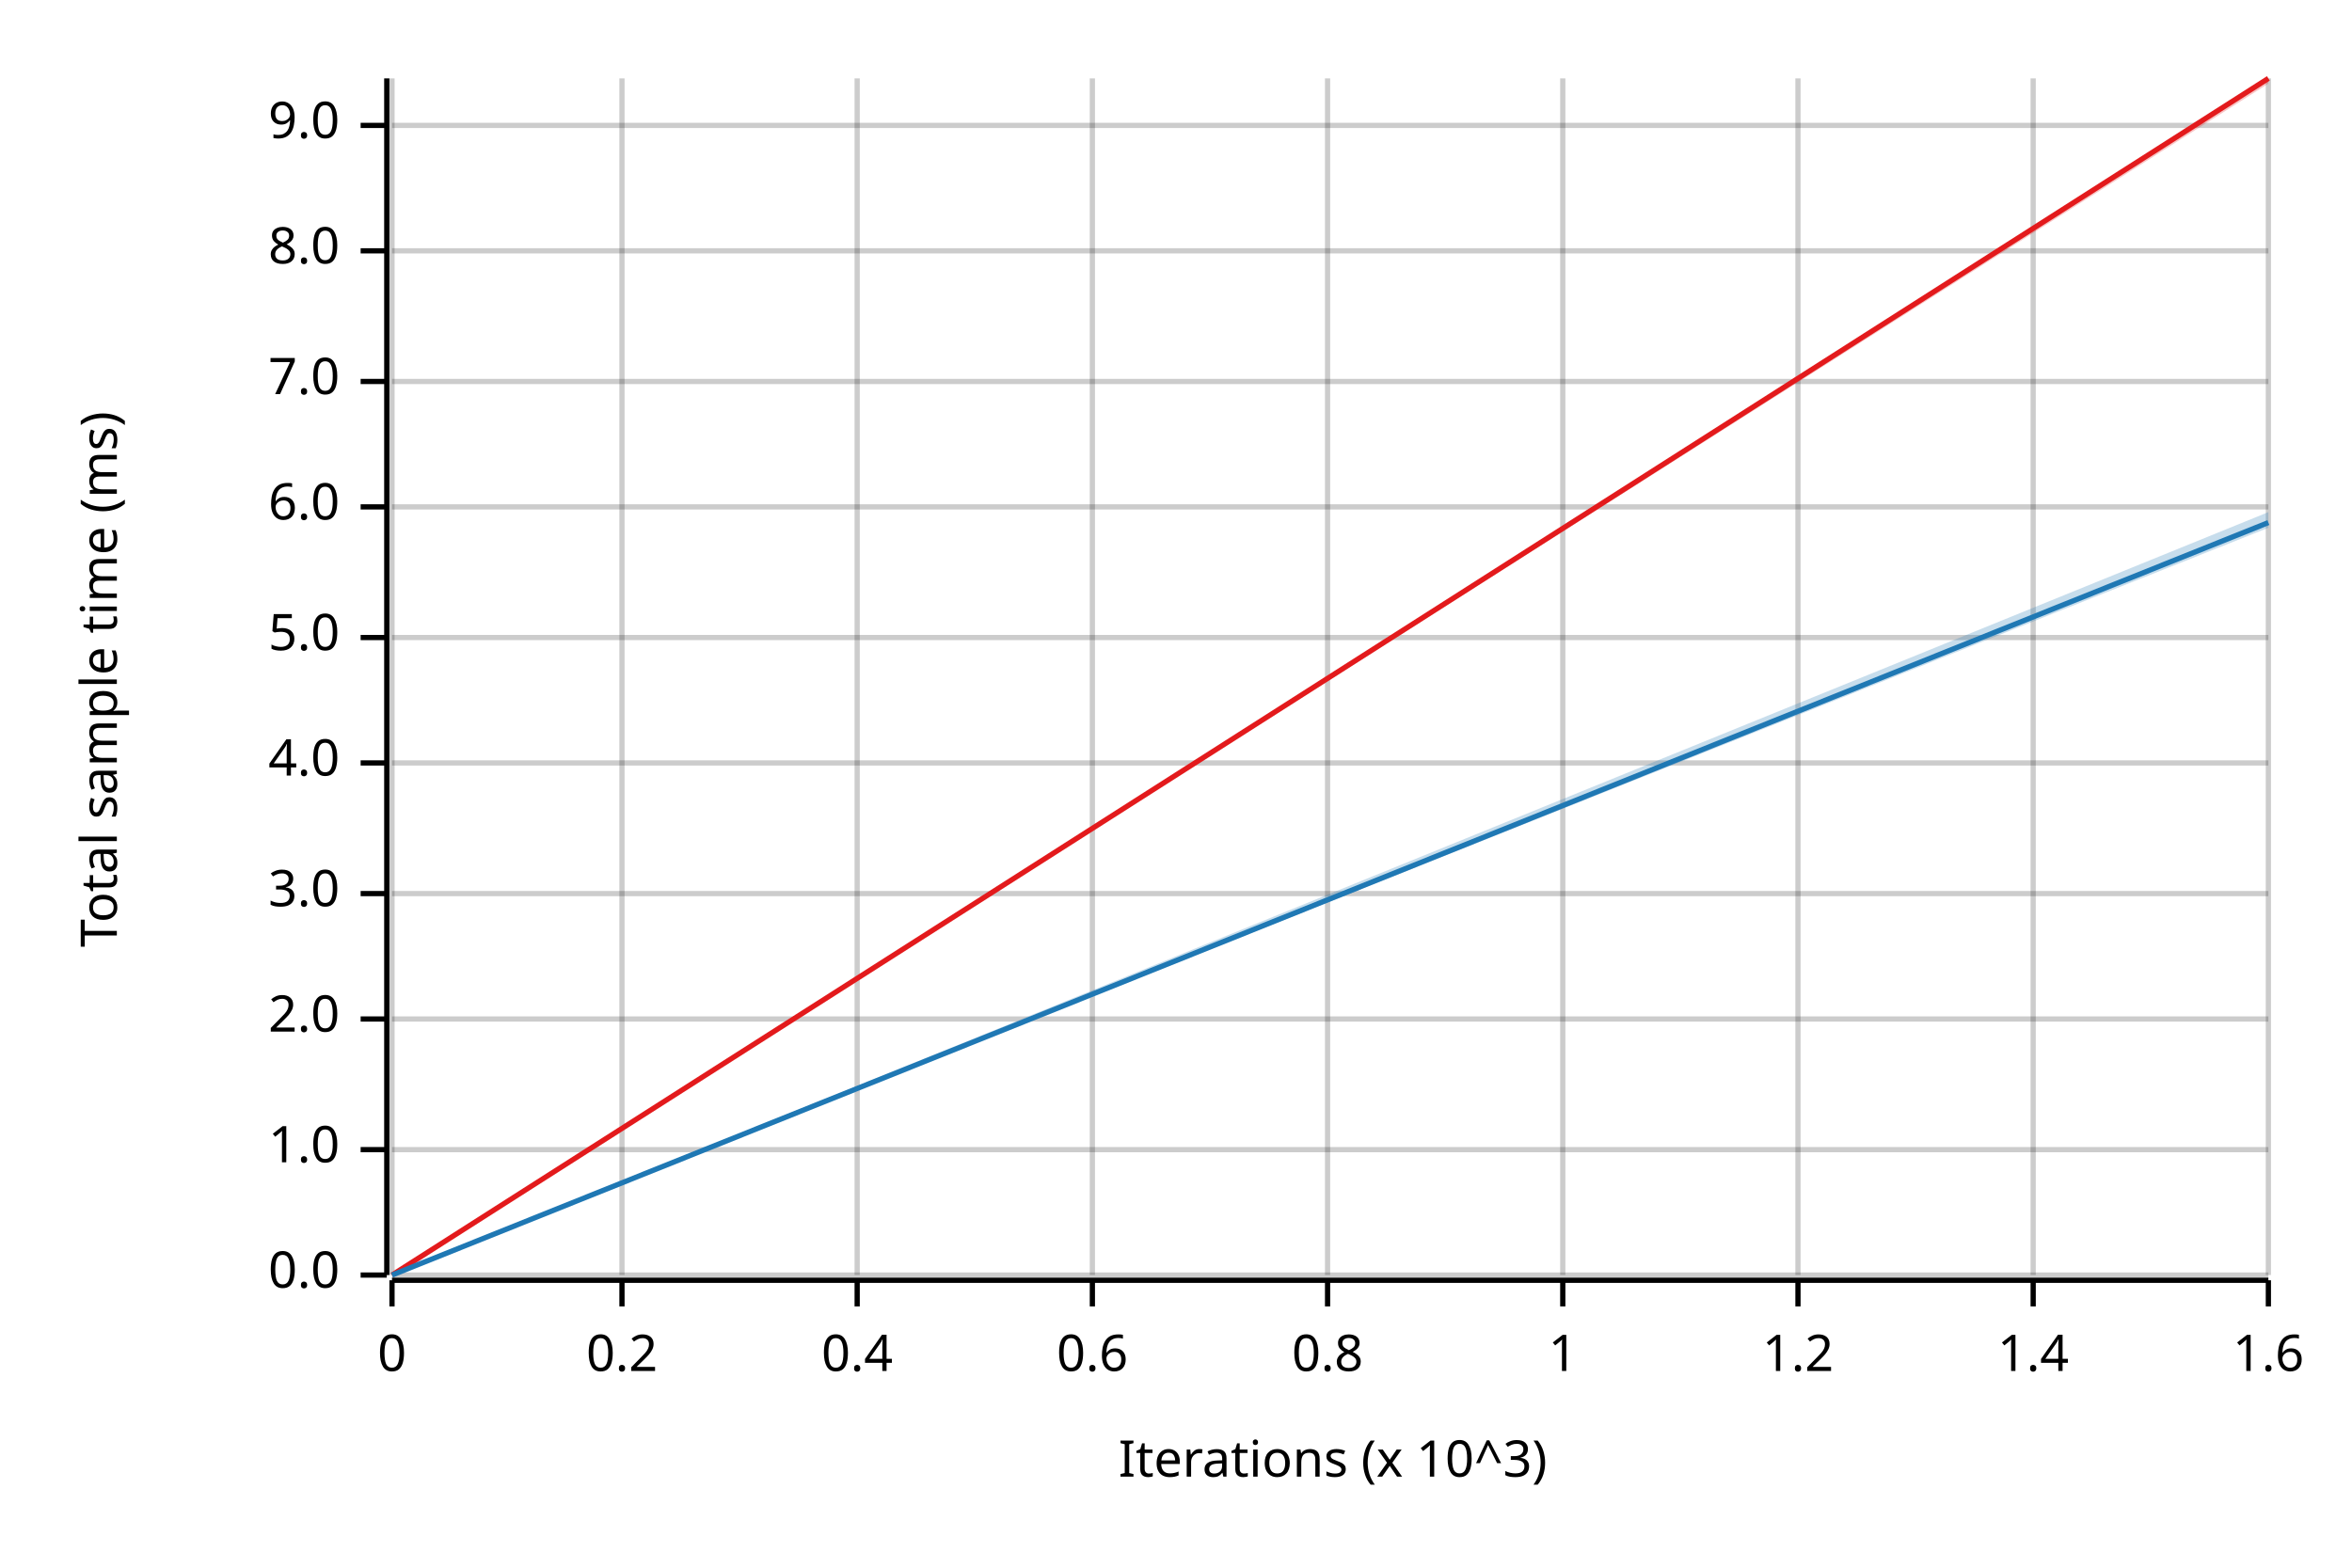
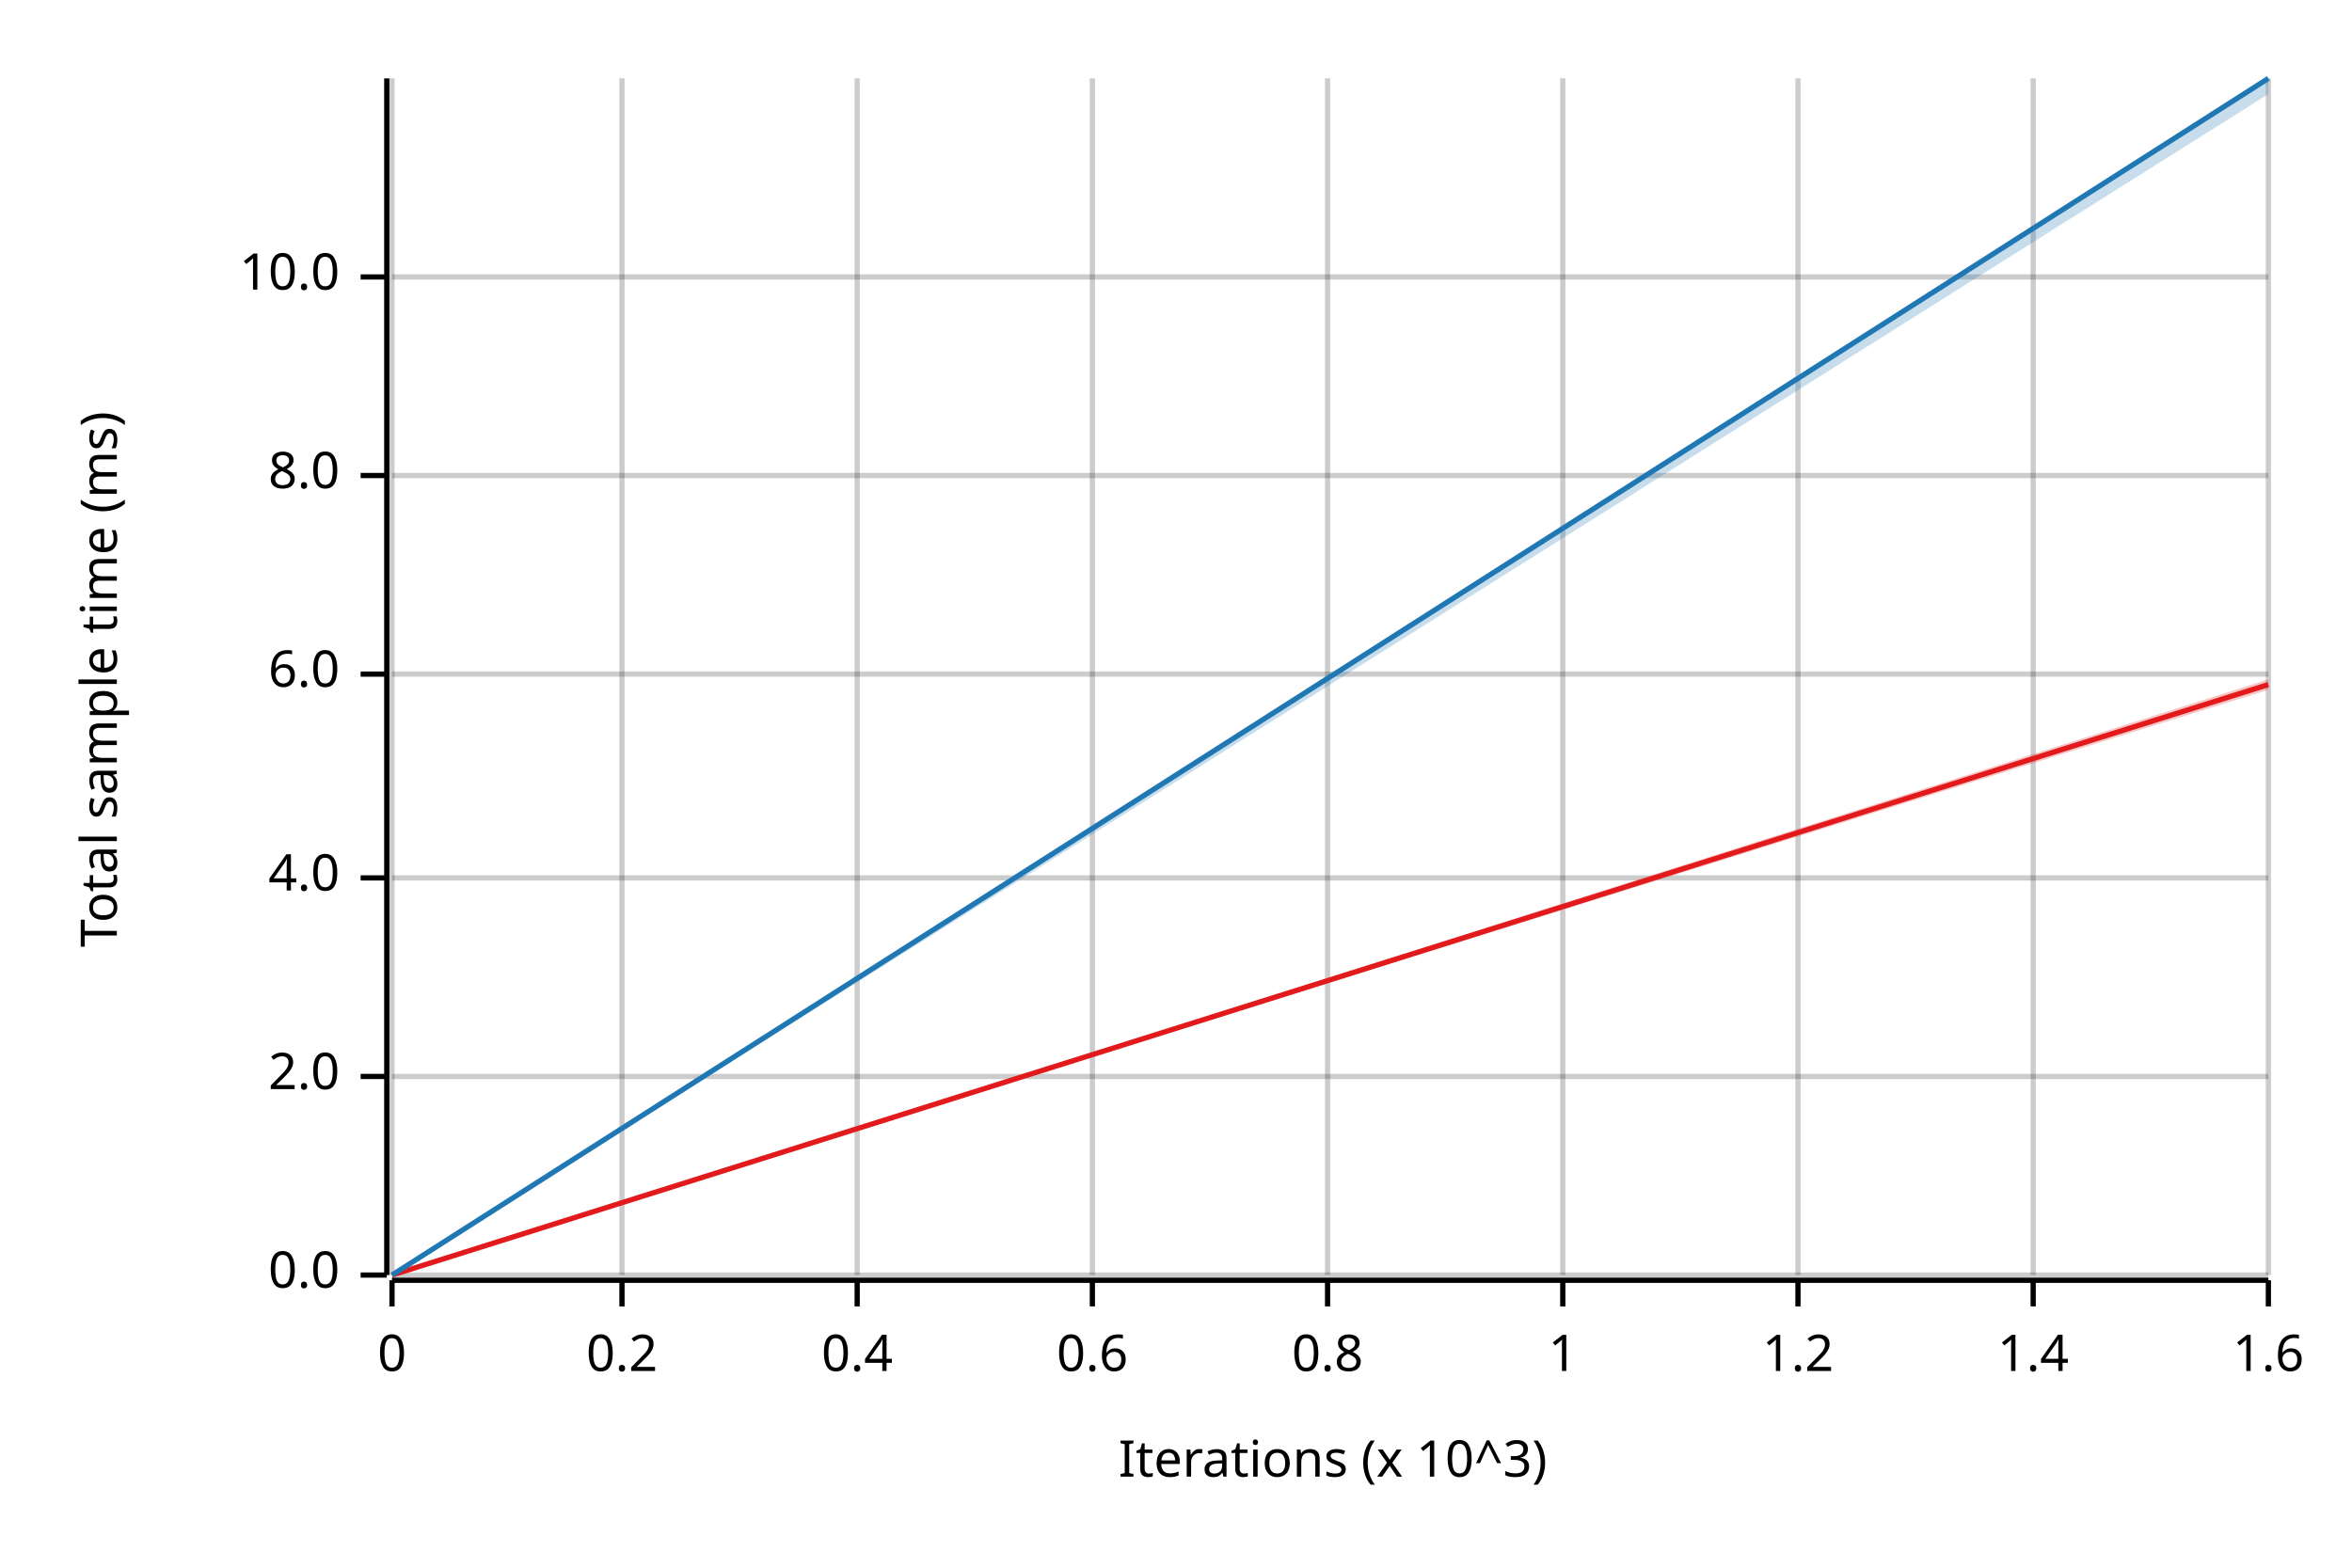
<svg xmlns="http://www.w3.org/2000/svg" width="450" height="300" viewBox="0 0 450 300">
  <text x="15" y="130" dy="0.76em" text-anchor="middle" font-family="sans-serif" font-size="9.677" opacity="1" fill="#000000" transform="rotate(270, 15, 130)">
Total sample time (ms)
</text>
  <text x="255" y="285" dy="-0.5ex" text-anchor="middle" font-family="sans-serif" font-size="9.677" opacity="1" fill="#000000">
Iterations (x 10^3)
</text>
  <line opacity="0.2" stroke="#000000" stroke-width="1" x1="75" y1="244" x2="75" y2="15" />
  <line opacity="0.2" stroke="#000000" stroke-width="1" x1="119" y1="244" x2="119" y2="15" />
  <line opacity="0.2" stroke="#000000" stroke-width="1" x1="164" y1="244" x2="164" y2="15" />
  <line opacity="0.2" stroke="#000000" stroke-width="1" x1="209" y1="244" x2="209" y2="15" />
  <line opacity="0.2" stroke="#000000" stroke-width="1" x1="254" y1="244" x2="254" y2="15" />
  <line opacity="0.2" stroke="#000000" stroke-width="1" x1="299" y1="244" x2="299" y2="15" />
  <line opacity="0.2" stroke="#000000" stroke-width="1" x1="344" y1="244" x2="344" y2="15" />
  <line opacity="0.2" stroke="#000000" stroke-width="1" x1="389" y1="244" x2="389" y2="15" />
  <line opacity="0.2" stroke="#000000" stroke-width="1" x1="434" y1="244" x2="434" y2="15" />
  <line opacity="0.2" stroke="#000000" stroke-width="1" x1="75" y1="244" x2="434" y2="244" />
-   <line opacity="0.2" stroke="#000000" stroke-width="1" x1="75" y1="220" x2="434" y2="220" />
-   <line opacity="0.2" stroke="#000000" stroke-width="1" x1="75" y1="195" x2="434" y2="195" />
-   <line opacity="0.2" stroke="#000000" stroke-width="1" x1="75" y1="171" x2="434" y2="171" />
-   <line opacity="0.2" stroke="#000000" stroke-width="1" x1="75" y1="146" x2="434" y2="146" />
-   <line opacity="0.2" stroke="#000000" stroke-width="1" x1="75" y1="122" x2="434" y2="122" />
-   <line opacity="0.2" stroke="#000000" stroke-width="1" x1="75" y1="97" x2="434" y2="97" />
-   <line opacity="0.2" stroke="#000000" stroke-width="1" x1="75" y1="73" x2="434" y2="73" />
-   <line opacity="0.2" stroke="#000000" stroke-width="1" x1="75" y1="48" x2="434" y2="48" />
-   <line opacity="0.2" stroke="#000000" stroke-width="1" x1="75" y1="24" x2="434" y2="24" />
+   <line opacity="0.2" stroke="#000000" stroke-width="1" x1="75" y1="206" x2="434" y2="206" />
+   <line opacity="0.2" stroke="#000000" stroke-width="1" x1="75" y1="168" x2="434" y2="168" />
+   <line opacity="0.2" stroke="#000000" stroke-width="1" x1="75" y1="129" x2="434" y2="129" />
+   <line opacity="0.2" stroke="#000000" stroke-width="1" x1="75" y1="91" x2="434" y2="91" />
+   <line opacity="0.2" stroke="#000000" stroke-width="1" x1="75" y1="53" x2="434" y2="53" />
  <polyline fill="none" opacity="1" stroke="#000000" stroke-width="1" points="74,15 74,244 " />
  <text x="65" y="244" dy="0.5ex" text-anchor="end" font-family="sans-serif" font-size="9.677" opacity="1" fill="#000000">
0.0
</text>
  <polyline fill="none" opacity="1" stroke="#000000" stroke-width="1" points="69,244 74,244 " />
-   <text x="65" y="220" dy="0.5ex" text-anchor="end" font-family="sans-serif" font-size="9.677" opacity="1" fill="#000000">
- 1.0
- </text>
-   <polyline fill="none" opacity="1" stroke="#000000" stroke-width="1" points="69,220 74,220 " />
-   <text x="65" y="195" dy="0.5ex" text-anchor="end" font-family="sans-serif" font-size="9.677" opacity="1" fill="#000000">
+   <text x="65" y="206" dy="0.5ex" text-anchor="end" font-family="sans-serif" font-size="9.677" opacity="1" fill="#000000">
2.0
</text>
-   <polyline fill="none" opacity="1" stroke="#000000" stroke-width="1" points="69,195 74,195 " />
-   <text x="65" y="171" dy="0.5ex" text-anchor="end" font-family="sans-serif" font-size="9.677" opacity="1" fill="#000000">
- 3.0
- </text>
-   <polyline fill="none" opacity="1" stroke="#000000" stroke-width="1" points="69,171 74,171 " />
-   <text x="65" y="146" dy="0.5ex" text-anchor="end" font-family="sans-serif" font-size="9.677" opacity="1" fill="#000000">
+   <polyline fill="none" opacity="1" stroke="#000000" stroke-width="1" points="69,206 74,206 " />
+   <text x="65" y="168" dy="0.5ex" text-anchor="end" font-family="sans-serif" font-size="9.677" opacity="1" fill="#000000">
4.0
</text>
-   <polyline fill="none" opacity="1" stroke="#000000" stroke-width="1" points="69,146 74,146 " />
-   <text x="65" y="122" dy="0.5ex" text-anchor="end" font-family="sans-serif" font-size="9.677" opacity="1" fill="#000000">
- 5.0
- </text>
-   <polyline fill="none" opacity="1" stroke="#000000" stroke-width="1" points="69,122 74,122 " />
-   <text x="65" y="97" dy="0.5ex" text-anchor="end" font-family="sans-serif" font-size="9.677" opacity="1" fill="#000000">
+   <polyline fill="none" opacity="1" stroke="#000000" stroke-width="1" points="69,168 74,168 " />
+   <text x="65" y="129" dy="0.5ex" text-anchor="end" font-family="sans-serif" font-size="9.677" opacity="1" fill="#000000">
6.0
</text>
-   <polyline fill="none" opacity="1" stroke="#000000" stroke-width="1" points="69,97 74,97 " />
-   <text x="65" y="73" dy="0.5ex" text-anchor="end" font-family="sans-serif" font-size="9.677" opacity="1" fill="#000000">
- 7.0
- </text>
-   <polyline fill="none" opacity="1" stroke="#000000" stroke-width="1" points="69,73 74,73 " />
-   <text x="65" y="48" dy="0.5ex" text-anchor="end" font-family="sans-serif" font-size="9.677" opacity="1" fill="#000000">
+   <polyline fill="none" opacity="1" stroke="#000000" stroke-width="1" points="69,129 74,129 " />
+   <text x="65" y="91" dy="0.5ex" text-anchor="end" font-family="sans-serif" font-size="9.677" opacity="1" fill="#000000">
8.0
</text>
-   <polyline fill="none" opacity="1" stroke="#000000" stroke-width="1" points="69,48 74,48 " />
-   <text x="65" y="24" dy="0.5ex" text-anchor="end" font-family="sans-serif" font-size="9.677" opacity="1" fill="#000000">
- 9.0
+   <polyline fill="none" opacity="1" stroke="#000000" stroke-width="1" points="69,91 74,91 " />
+   <text x="65" y="53" dy="0.5ex" text-anchor="end" font-family="sans-serif" font-size="9.677" opacity="1" fill="#000000">
+ 10.0
</text>
-   <polyline fill="none" opacity="1" stroke="#000000" stroke-width="1" points="69,24 74,24 " />
+   <polyline fill="none" opacity="1" stroke="#000000" stroke-width="1" points="69,53 74,53 " />
  <polyline fill="none" opacity="1" stroke="#000000" stroke-width="1" points="75,245 434,245 " />
  <text x="75" y="255" dy="0.76em" text-anchor="middle" font-family="sans-serif" font-size="9.677" opacity="1" fill="#000000">
0
</text>
  <polyline fill="none" opacity="1" stroke="#000000" stroke-width="1" points="75,245 75,250 " />
  <text x="119" y="255" dy="0.76em" text-anchor="middle" font-family="sans-serif" font-size="9.677" opacity="1" fill="#000000">
0.2
</text>
  <polyline fill="none" opacity="1" stroke="#000000" stroke-width="1" points="119,245 119,250 " />
  <text x="164" y="255" dy="0.76em" text-anchor="middle" font-family="sans-serif" font-size="9.677" opacity="1" fill="#000000">
0.4
</text>
  <polyline fill="none" opacity="1" stroke="#000000" stroke-width="1" points="164,245 164,250 " />
  <text x="209" y="255" dy="0.76em" text-anchor="middle" font-family="sans-serif" font-size="9.677" opacity="1" fill="#000000">
0.6
</text>
  <polyline fill="none" opacity="1" stroke="#000000" stroke-width="1" points="209,245 209,250 " />
  <text x="254" y="255" dy="0.76em" text-anchor="middle" font-family="sans-serif" font-size="9.677" opacity="1" fill="#000000">
0.8
</text>
  <polyline fill="none" opacity="1" stroke="#000000" stroke-width="1" points="254,245 254,250 " />
  <text x="299" y="255" dy="0.76em" text-anchor="middle" font-family="sans-serif" font-size="9.677" opacity="1" fill="#000000">
1
</text>
  <polyline fill="none" opacity="1" stroke="#000000" stroke-width="1" points="299,245 299,250 " />
  <text x="344" y="255" dy="0.76em" text-anchor="middle" font-family="sans-serif" font-size="9.677" opacity="1" fill="#000000">
1.2
</text>
  <polyline fill="none" opacity="1" stroke="#000000" stroke-width="1" points="344,245 344,250 " />
  <text x="389" y="255" dy="0.76em" text-anchor="middle" font-family="sans-serif" font-size="9.677" opacity="1" fill="#000000">
1.4
</text>
  <polyline fill="none" opacity="1" stroke="#000000" stroke-width="1" points="389,245 389,250 " />
  <text x="434" y="255" dy="0.76em" text-anchor="middle" font-family="sans-serif" font-size="9.677" opacity="1" fill="#000000">
1.6
</text>
  <polyline fill="none" opacity="1" stroke="#000000" stroke-width="1" points="434,245 434,250 " />
-   <polyline fill="none" opacity="1" stroke="#E31A1C" stroke-width="1" points="75,244 434,15 " />
-   <polygon opacity="0.25" fill="#E31A1C" points="75,244 434,16 434,15 " />
-   <polyline fill="none" opacity="1" stroke="#1F78B4" stroke-width="1" points="75,244 434,100 " />
-   <polygon opacity="0.25" fill="#1F78B4" points="75,244 434,101 434,98 " />
+   <polyline fill="none" opacity="1" stroke="#E31A1C" stroke-width="1" points="75,244 434,131 " />
+   <polygon opacity="0.25" fill="#E31A1C" points="75,244 434,132 434,130 " />
+   <polyline fill="none" opacity="1" stroke="#1F78B4" stroke-width="1" points="75,244 434,15 " />
+   <polygon opacity="0.25" fill="#1F78B4" points="75,244 434,18 434,15 " />
</svg>
